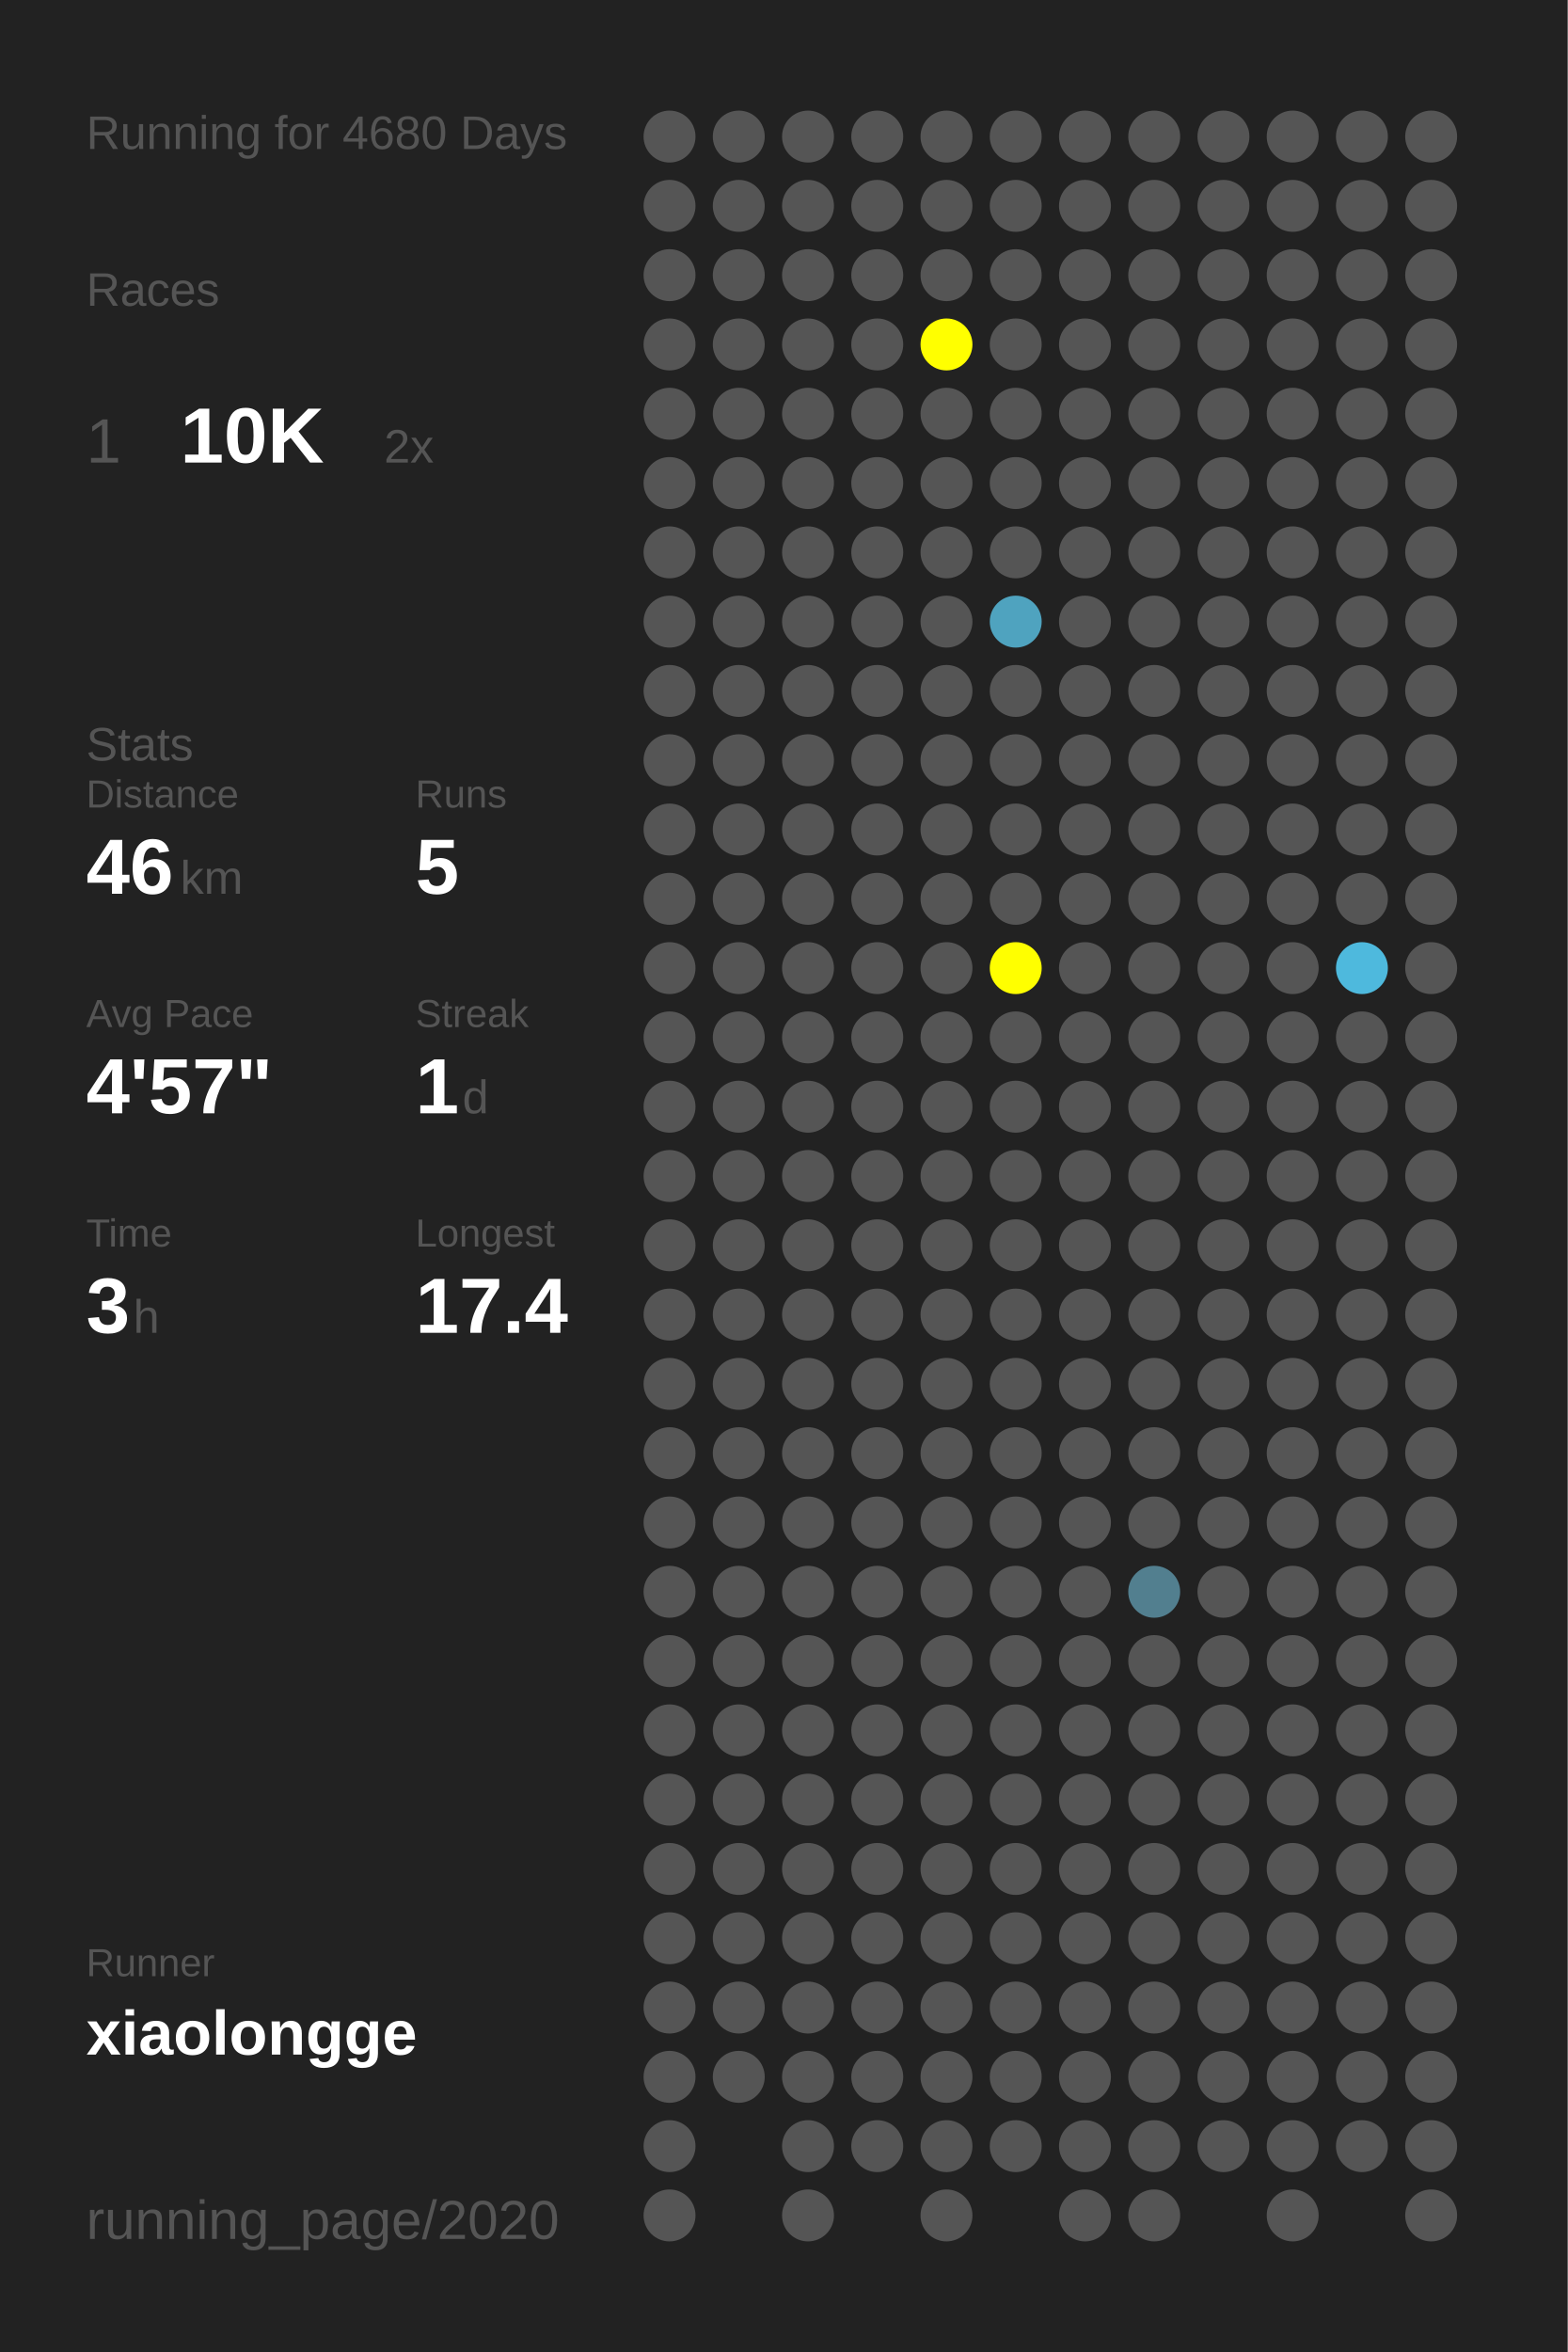
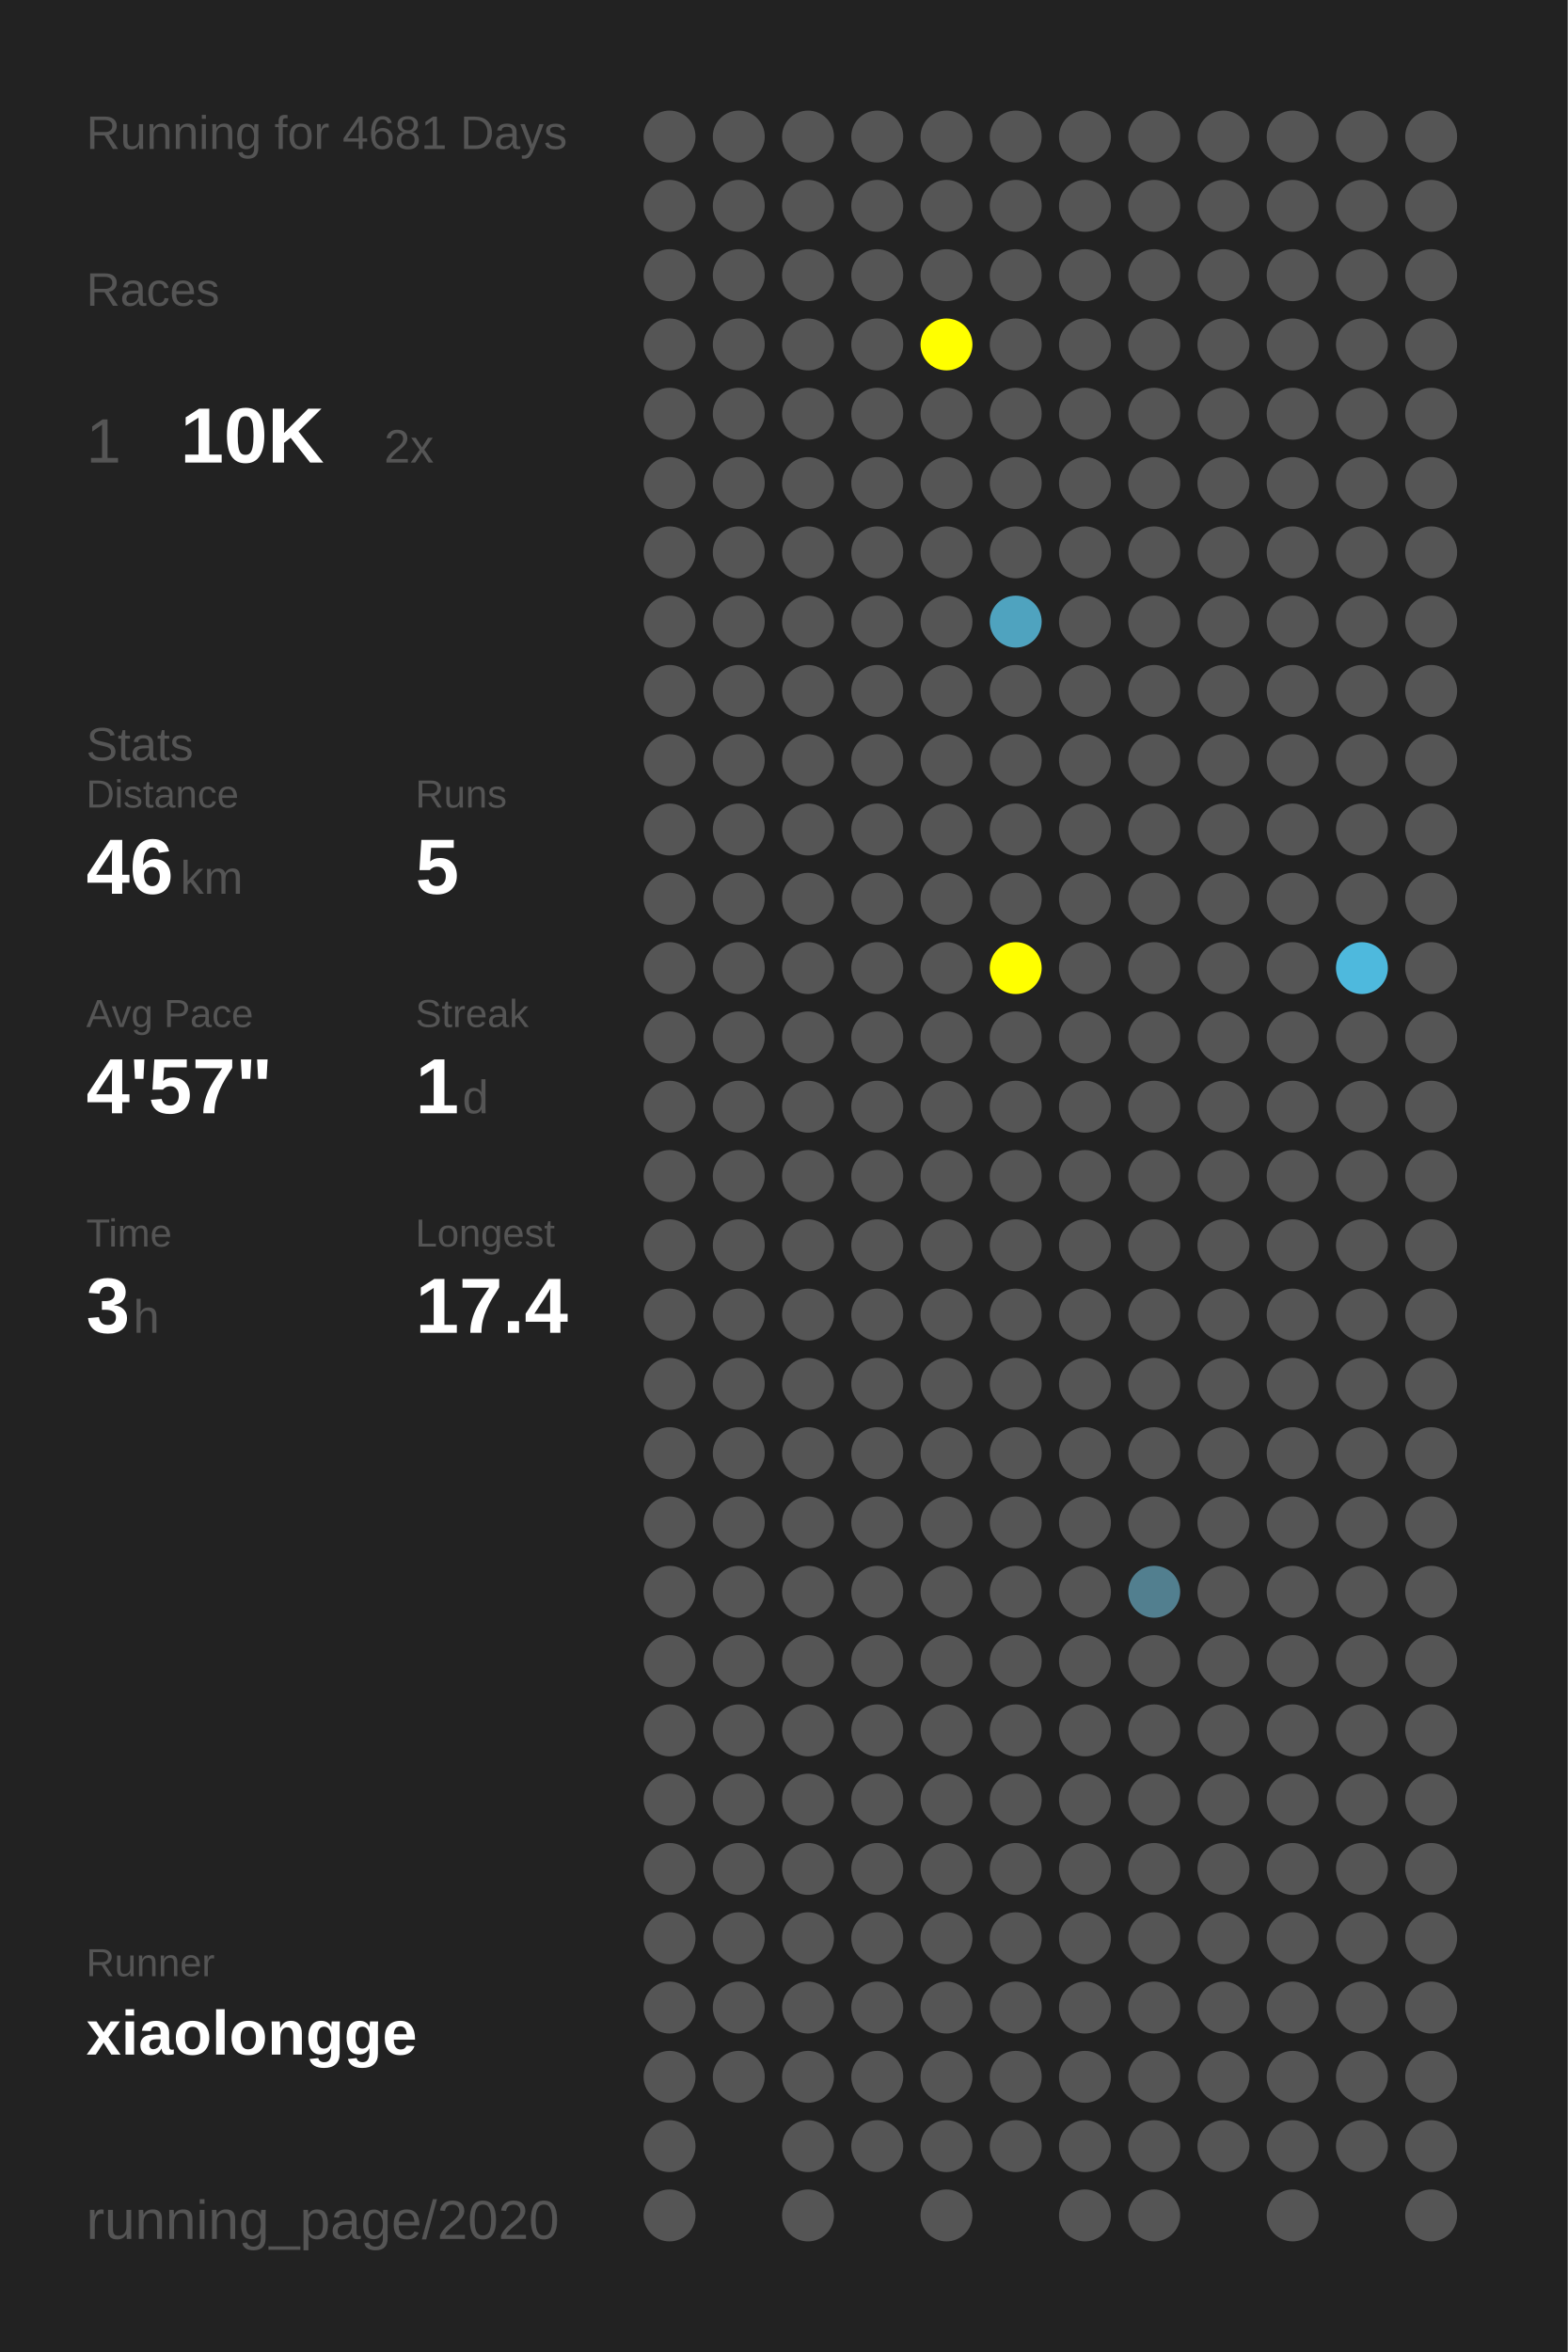
<svg xmlns="http://www.w3.org/2000/svg" baseProfile="full" height="300mm" version="1.1" viewBox="0,0,200,300" width="200mm">
  <defs />
  <rect fill="#222222" height="300" width="200" x="0" y="0" />
-   <text fill="#555555" style="font-size:6px; font-family:Arial;" x="11" y="19">Running for 4680 Days</text>
+   <text fill="#555555" style="font-size:6px; font-family:Arial;" x="11" y="19">Running for 4681 Days</text>
  <text fill="#555555" style="font-size:6px; font-family:Arial;" x="11" y="39">Races</text>
  <text fill="#555555" style="font-size:8px; font-family:Arial;" x="11" y="59">1</text>
  <text fill="#FFFFFF" style="font-size:10px; font-family:Arial; font-weight:bold;" x="23" y="59">10K</text>
  <text fill="#555555" style="font-size:6px; font-family:Arial;" x="49" y="59">2x</text>
  <text fill="#555555" style="font-size:6px; font-family:Arial;" x="11" y="97">Stats</text>
  <text fill="#555555" style="font-size:5px; font-family:Arial;" x="11" y="103">Distance</text>
  <text fill="#FFFFFF" style="font-size:10px; font-family:Arial; font-weight:bold;" x="11" y="114">46</text>
  <text fill="#555555" style="font-size:6px; font-family:Arial;" x="23" y="114">km</text>
  <text fill="#555555" style="font-size:5px; font-family:Arial;" x="53" y="103">Runs</text>
  <text fill="#FFFFFF" style="font-size:10px; font-family:Arial; font-weight:bold;" x="53" y="114">5</text>
  <text fill="#555555" style="font-size:5px; font-family:Arial;" x="11" y="131">Avg Pace</text>
  <text fill="#FFFFFF" style="font-size:10px; font-family:Arial; font-weight:bold;" x="11" y="142">4'57"</text>
  <text fill="#555555" style="font-size:5px; font-family:Arial;" x="53" y="131">Streak</text>
  <text fill="#FFFFFF" style="font-size:10px; font-family:Arial; font-weight:bold;" x="53" y="142">1</text>
  <text fill="#555555" style="font-size:6px; font-family:Arial;" x="59" y="142">d</text>
  <text fill="#555555" style="font-size:5px; font-family:Arial;" x="11" y="159">Time</text>
  <text fill="#FFFFFF" style="font-size:10px; font-family:Arial; font-weight:bold;" x="11" y="170">3</text>
  <text fill="#555555" style="font-size:6px; font-family:Arial;" x="17" y="170">h</text>
  <text fill="#555555" style="font-size:5px; font-family:Arial;" x="53" y="159">Longest</text>
  <text fill="#FFFFFF" style="font-size:10px; font-family:Arial; font-weight:bold;" x="53" y="170">17.4</text>
  <text fill="#555555" style="font-size:5px; font-family:Arial;" x="11" y="252.065">Runner</text>
  <text fill="#FFFFFF" style="font-size:8px; font-family:Arial; font-weight:bold;" x="11" y="262.065">xiaolongge</text>
  <text fill="#555555" style="font-size:7px; font-family:Arial;" x="11" y="285.581">running_page/2020</text>
  <circle cx="85.417" cy="17.419" fill="#555555" r="3.312" />
  <circle cx="85.417" cy="26.258" fill="#555555" r="3.312" />
  <circle cx="85.417" cy="35.097" fill="#555555" r="3.312" />
  <circle cx="85.417" cy="43.935" fill="#555555" r="3.312" />
  <circle cx="85.417" cy="52.774" fill="#555555" r="3.312" />
  <circle cx="85.417" cy="61.613" fill="#555555" r="3.312" />
  <circle cx="85.417" cy="70.452" fill="#555555" r="3.312" />
  <circle cx="85.417" cy="79.29" fill="#555555" r="3.312" />
  <circle cx="85.417" cy="88.129" fill="#555555" r="3.312" />
  <circle cx="85.417" cy="96.968" fill="#555555" r="3.312" />
  <circle cx="85.417" cy="105.806" fill="#555555" r="3.312" />
  <circle cx="85.417" cy="114.645" fill="#555555" r="3.312" />
  <circle cx="85.417" cy="123.484" fill="#555555" r="3.312" />
  <circle cx="85.417" cy="132.323" fill="#555555" r="3.312" />
  <circle cx="85.417" cy="141.161" fill="#555555" r="3.312" />
  <circle cx="85.417" cy="150" fill="#555555" r="3.312" />
  <circle cx="85.417" cy="158.839" fill="#555555" r="3.312" />
  <circle cx="85.417" cy="167.677" fill="#555555" r="3.312" />
  <circle cx="85.417" cy="176.516" fill="#555555" r="3.312" />
  <circle cx="85.417" cy="185.355" fill="#555555" r="3.312" />
  <circle cx="85.417" cy="194.194" fill="#555555" r="3.312" />
  <circle cx="85.417" cy="203.032" fill="#555555" r="3.312" />
  <circle cx="85.417" cy="211.871" fill="#555555" r="3.312" />
  <circle cx="85.417" cy="220.71" fill="#555555" r="3.312" />
  <circle cx="85.417" cy="229.548" fill="#555555" r="3.312" />
  <circle cx="85.417" cy="238.387" fill="#555555" r="3.312" />
  <circle cx="85.417" cy="247.226" fill="#555555" r="3.312" />
  <circle cx="85.417" cy="256.065" fill="#555555" r="3.312" />
  <circle cx="85.417" cy="264.903" fill="#555555" r="3.312" />
  <circle cx="85.417" cy="273.742" fill="#555555" r="3.312" />
  <circle cx="85.417" cy="282.581" fill="#555555" r="3.312" />
  <circle cx="94.25" cy="17.419" fill="#555555" r="3.312" />
  <circle cx="94.25" cy="26.258" fill="#555555" r="3.312" />
  <circle cx="94.25" cy="35.097" fill="#555555" r="3.312" />
  <circle cx="94.25" cy="43.935" fill="#555555" r="3.312" />
  <circle cx="94.25" cy="52.774" fill="#555555" r="3.312" />
  <circle cx="94.25" cy="61.613" fill="#555555" r="3.312" />
  <circle cx="94.25" cy="70.452" fill="#555555" r="3.312" />
  <circle cx="94.25" cy="79.29" fill="#555555" r="3.312" />
  <circle cx="94.25" cy="88.129" fill="#555555" r="3.312" />
  <circle cx="94.25" cy="96.968" fill="#555555" r="3.312" />
  <circle cx="94.25" cy="105.806" fill="#555555" r="3.312" />
  <circle cx="94.25" cy="114.645" fill="#555555" r="3.312" />
  <circle cx="94.25" cy="123.484" fill="#555555" r="3.312" />
  <circle cx="94.25" cy="132.323" fill="#555555" r="3.312" />
  <circle cx="94.25" cy="141.161" fill="#555555" r="3.312" />
  <circle cx="94.25" cy="150" fill="#555555" r="3.312" />
  <circle cx="94.25" cy="158.839" fill="#555555" r="3.312" />
  <circle cx="94.25" cy="167.677" fill="#555555" r="3.312" />
  <circle cx="94.25" cy="176.516" fill="#555555" r="3.312" />
  <circle cx="94.25" cy="185.355" fill="#555555" r="3.312" />
  <circle cx="94.25" cy="194.194" fill="#555555" r="3.312" />
  <circle cx="94.25" cy="203.032" fill="#555555" r="3.312" />
  <circle cx="94.25" cy="211.871" fill="#555555" r="3.312" />
  <circle cx="94.25" cy="220.71" fill="#555555" r="3.312" />
  <circle cx="94.25" cy="229.548" fill="#555555" r="3.312" />
  <circle cx="94.25" cy="238.387" fill="#555555" r="3.312" />
  <circle cx="94.25" cy="247.226" fill="#555555" r="3.312" />
  <circle cx="94.25" cy="256.065" fill="#555555" r="3.312" />
  <circle cx="94.25" cy="264.903" fill="#555555" r="3.312" />
  <circle cx="103.083" cy="17.419" fill="#555555" r="3.312" />
  <circle cx="103.083" cy="26.258" fill="#555555" r="3.312" />
  <circle cx="103.083" cy="35.097" fill="#555555" r="3.312" />
  <circle cx="103.083" cy="43.935" fill="#555555" r="3.312" />
  <circle cx="103.083" cy="52.774" fill="#555555" r="3.312" />
  <circle cx="103.083" cy="61.613" fill="#555555" r="3.312" />
  <circle cx="103.083" cy="70.452" fill="#555555" r="3.312" />
  <circle cx="103.083" cy="79.29" fill="#555555" r="3.312" />
  <circle cx="103.083" cy="88.129" fill="#555555" r="3.312" />
  <circle cx="103.083" cy="96.968" fill="#555555" r="3.312" />
  <circle cx="103.083" cy="105.806" fill="#555555" r="3.312" />
  <circle cx="103.083" cy="114.645" fill="#555555" r="3.312" />
  <circle cx="103.083" cy="123.484" fill="#555555" r="3.312" />
  <circle cx="103.083" cy="132.323" fill="#555555" r="3.312" />
  <circle cx="103.083" cy="141.161" fill="#555555" r="3.312" />
  <circle cx="103.083" cy="150" fill="#555555" r="3.312" />
  <circle cx="103.083" cy="158.839" fill="#555555" r="3.312" />
  <circle cx="103.083" cy="167.677" fill="#555555" r="3.312" />
  <circle cx="103.083" cy="176.516" fill="#555555" r="3.312" />
  <circle cx="103.083" cy="185.355" fill="#555555" r="3.312" />
  <circle cx="103.083" cy="194.194" fill="#555555" r="3.312" />
  <circle cx="103.083" cy="203.032" fill="#555555" r="3.312" />
  <circle cx="103.083" cy="211.871" fill="#555555" r="3.312" />
  <circle cx="103.083" cy="220.71" fill="#555555" r="3.312" />
  <circle cx="103.083" cy="229.548" fill="#555555" r="3.312" />
  <circle cx="103.083" cy="238.387" fill="#555555" r="3.312" />
  <circle cx="103.083" cy="247.226" fill="#555555" r="3.312" />
  <circle cx="103.083" cy="256.065" fill="#555555" r="3.312" />
  <circle cx="103.083" cy="264.903" fill="#555555" r="3.312" />
  <circle cx="103.083" cy="273.742" fill="#555555" r="3.312" />
  <circle cx="103.083" cy="282.581" fill="#555555" r="3.312" />
  <circle cx="111.917" cy="17.419" fill="#555555" r="3.312" />
  <circle cx="111.917" cy="26.258" fill="#555555" r="3.312" />
  <circle cx="111.917" cy="35.097" fill="#555555" r="3.312" />
  <circle cx="111.917" cy="43.935" fill="#555555" r="3.312" />
  <circle cx="111.917" cy="52.774" fill="#555555" r="3.312" />
  <circle cx="111.917" cy="61.613" fill="#555555" r="3.312" />
  <circle cx="111.917" cy="70.452" fill="#555555" r="3.312" />
  <circle cx="111.917" cy="79.29" fill="#555555" r="3.312" />
  <circle cx="111.917" cy="88.129" fill="#555555" r="3.312" />
  <circle cx="111.917" cy="96.968" fill="#555555" r="3.312" />
  <circle cx="111.917" cy="105.806" fill="#555555" r="3.312" />
  <circle cx="111.917" cy="114.645" fill="#555555" r="3.312" />
  <circle cx="111.917" cy="123.484" fill="#555555" r="3.312" />
  <circle cx="111.917" cy="132.323" fill="#555555" r="3.312" />
  <circle cx="111.917" cy="141.161" fill="#555555" r="3.312" />
  <circle cx="111.917" cy="150" fill="#555555" r="3.312" />
  <circle cx="111.917" cy="158.839" fill="#555555" r="3.312" />
  <circle cx="111.917" cy="167.677" fill="#555555" r="3.312" />
  <circle cx="111.917" cy="176.516" fill="#555555" r="3.312" />
  <circle cx="111.917" cy="185.355" fill="#555555" r="3.312" />
  <circle cx="111.917" cy="194.194" fill="#555555" r="3.312" />
  <circle cx="111.917" cy="203.032" fill="#555555" r="3.312" />
  <circle cx="111.917" cy="211.871" fill="#555555" r="3.312" />
  <circle cx="111.917" cy="220.71" fill="#555555" r="3.312" />
  <circle cx="111.917" cy="229.548" fill="#555555" r="3.312" />
  <circle cx="111.917" cy="238.387" fill="#555555" r="3.312" />
  <circle cx="111.917" cy="247.226" fill="#555555" r="3.312" />
  <circle cx="111.917" cy="256.065" fill="#555555" r="3.312" />
  <circle cx="111.917" cy="264.903" fill="#555555" r="3.312" />
  <circle cx="111.917" cy="273.742" fill="#555555" r="3.312" />
  <circle cx="120.75" cy="17.419" fill="#555555" r="3.312" />
  <circle cx="120.75" cy="26.258" fill="#555555" r="3.312" />
  <circle cx="120.75" cy="35.097" fill="#555555" r="3.312" />
  <circle cx="120.75" cy="43.935" fill="#FFFF00" r="3.312" />
  <circle cx="120.75" cy="52.774" fill="#555555" r="3.312" />
  <circle cx="120.75" cy="61.613" fill="#555555" r="3.312" />
  <circle cx="120.75" cy="70.452" fill="#555555" r="3.312" />
  <circle cx="120.75" cy="79.29" fill="#555555" r="3.312" />
  <circle cx="120.75" cy="88.129" fill="#555555" r="3.312" />
  <circle cx="120.75" cy="96.968" fill="#555555" r="3.312" />
  <circle cx="120.75" cy="105.806" fill="#555555" r="3.312" />
  <circle cx="120.75" cy="114.645" fill="#555555" r="3.312" />
  <circle cx="120.75" cy="123.484" fill="#555555" r="3.312" />
  <circle cx="120.75" cy="132.323" fill="#555555" r="3.312" />
  <circle cx="120.75" cy="141.161" fill="#555555" r="3.312" />
  <circle cx="120.75" cy="150" fill="#555555" r="3.312" />
  <circle cx="120.75" cy="158.839" fill="#555555" r="3.312" />
  <circle cx="120.75" cy="167.677" fill="#555555" r="3.312" />
  <circle cx="120.75" cy="176.516" fill="#555555" r="3.312" />
  <circle cx="120.75" cy="185.355" fill="#555555" r="3.312" />
  <circle cx="120.75" cy="194.194" fill="#555555" r="3.312" />
  <circle cx="120.75" cy="203.032" fill="#555555" r="3.312" />
  <circle cx="120.75" cy="211.871" fill="#555555" r="3.312" />
  <circle cx="120.75" cy="220.71" fill="#555555" r="3.312" />
  <circle cx="120.75" cy="229.548" fill="#555555" r="3.312" />
  <circle cx="120.75" cy="238.387" fill="#555555" r="3.312" />
  <circle cx="120.75" cy="247.226" fill="#555555" r="3.312" />
  <circle cx="120.75" cy="256.065" fill="#555555" r="3.312" />
  <circle cx="120.75" cy="264.903" fill="#555555" r="3.312" />
  <circle cx="120.75" cy="273.742" fill="#555555" r="3.312" />
  <circle cx="120.75" cy="282.581" fill="#555555" r="3.312" />
  <circle cx="129.583" cy="17.419" fill="#555555" r="3.312" />
  <circle cx="129.583" cy="26.258" fill="#555555" r="3.312" />
  <circle cx="129.583" cy="35.097" fill="#555555" r="3.312" />
  <circle cx="129.583" cy="43.935" fill="#555555" r="3.312" />
  <circle cx="129.583" cy="52.774" fill="#555555" r="3.312" />
  <circle cx="129.583" cy="61.613" fill="#555555" r="3.312" />
  <circle cx="129.583" cy="70.452" fill="#555555" r="3.312" />
  <circle cx="129.583" cy="79.29" fill="#4fa3bf" r="3.312" />
  <circle cx="129.583" cy="88.129" fill="#555555" r="3.312" />
  <circle cx="129.583" cy="96.968" fill="#555555" r="3.312" />
  <circle cx="129.583" cy="105.806" fill="#555555" r="3.312" />
  <circle cx="129.583" cy="114.645" fill="#555555" r="3.312" />
  <circle cx="129.583" cy="123.484" fill="#FFFF00" r="3.312" />
  <circle cx="129.583" cy="132.323" fill="#555555" r="3.312" />
  <circle cx="129.583" cy="141.161" fill="#555555" r="3.312" />
  <circle cx="129.583" cy="150" fill="#555555" r="3.312" />
  <circle cx="129.583" cy="158.839" fill="#555555" r="3.312" />
  <circle cx="129.583" cy="167.677" fill="#555555" r="3.312" />
  <circle cx="129.583" cy="176.516" fill="#555555" r="3.312" />
  <circle cx="129.583" cy="185.355" fill="#555555" r="3.312" />
  <circle cx="129.583" cy="194.194" fill="#555555" r="3.312" />
  <circle cx="129.583" cy="203.032" fill="#555555" r="3.312" />
  <circle cx="129.583" cy="211.871" fill="#555555" r="3.312" />
  <circle cx="129.583" cy="220.71" fill="#555555" r="3.312" />
  <circle cx="129.583" cy="229.548" fill="#555555" r="3.312" />
  <circle cx="129.583" cy="238.387" fill="#555555" r="3.312" />
  <circle cx="129.583" cy="247.226" fill="#555555" r="3.312" />
  <circle cx="129.583" cy="256.065" fill="#555555" r="3.312" />
  <circle cx="129.583" cy="264.903" fill="#555555" r="3.312" />
  <circle cx="129.583" cy="273.742" fill="#555555" r="3.312" />
  <circle cx="138.417" cy="17.419" fill="#555555" r="3.312" />
  <circle cx="138.417" cy="26.258" fill="#555555" r="3.312" />
  <circle cx="138.417" cy="35.097" fill="#555555" r="3.312" />
  <circle cx="138.417" cy="43.935" fill="#555555" r="3.312" />
  <circle cx="138.417" cy="52.774" fill="#555555" r="3.312" />
  <circle cx="138.417" cy="61.613" fill="#555555" r="3.312" />
  <circle cx="138.417" cy="70.452" fill="#555555" r="3.312" />
  <circle cx="138.417" cy="79.29" fill="#555555" r="3.312" />
  <circle cx="138.417" cy="88.129" fill="#555555" r="3.312" />
  <circle cx="138.417" cy="96.968" fill="#555555" r="3.312" />
  <circle cx="138.417" cy="105.806" fill="#555555" r="3.312" />
  <circle cx="138.417" cy="114.645" fill="#555555" r="3.312" />
  <circle cx="138.417" cy="123.484" fill="#555555" r="3.312" />
  <circle cx="138.417" cy="132.323" fill="#555555" r="3.312" />
  <circle cx="138.417" cy="141.161" fill="#555555" r="3.312" />
  <circle cx="138.417" cy="150" fill="#555555" r="3.312" />
  <circle cx="138.417" cy="158.839" fill="#555555" r="3.312" />
  <circle cx="138.417" cy="167.677" fill="#555555" r="3.312" />
  <circle cx="138.417" cy="176.516" fill="#555555" r="3.312" />
  <circle cx="138.417" cy="185.355" fill="#555555" r="3.312" />
  <circle cx="138.417" cy="194.194" fill="#555555" r="3.312" />
  <circle cx="138.417" cy="203.032" fill="#555555" r="3.312" />
  <circle cx="138.417" cy="211.871" fill="#555555" r="3.312" />
  <circle cx="138.417" cy="220.71" fill="#555555" r="3.312" />
  <circle cx="138.417" cy="229.548" fill="#555555" r="3.312" />
  <circle cx="138.417" cy="238.387" fill="#555555" r="3.312" />
  <circle cx="138.417" cy="247.226" fill="#555555" r="3.312" />
  <circle cx="138.417" cy="256.065" fill="#555555" r="3.312" />
  <circle cx="138.417" cy="264.903" fill="#555555" r="3.312" />
  <circle cx="138.417" cy="273.742" fill="#555555" r="3.312" />
  <circle cx="138.417" cy="282.581" fill="#555555" r="3.312" />
  <circle cx="147.25" cy="17.419" fill="#555555" r="3.312" />
  <circle cx="147.25" cy="26.258" fill="#555555" r="3.312" />
  <circle cx="147.25" cy="35.097" fill="#555555" r="3.312" />
  <circle cx="147.25" cy="43.935" fill="#555555" r="3.312" />
  <circle cx="147.25" cy="52.774" fill="#555555" r="3.312" />
  <circle cx="147.25" cy="61.613" fill="#555555" r="3.312" />
  <circle cx="147.25" cy="70.452" fill="#555555" r="3.312" />
  <circle cx="147.25" cy="79.29" fill="#555555" r="3.312" />
  <circle cx="147.25" cy="88.129" fill="#555555" r="3.312" />
  <circle cx="147.25" cy="96.968" fill="#555555" r="3.312" />
  <circle cx="147.25" cy="105.806" fill="#555555" r="3.312" />
  <circle cx="147.25" cy="114.645" fill="#555555" r="3.312" />
  <circle cx="147.25" cy="123.484" fill="#555555" r="3.312" />
  <circle cx="147.25" cy="132.323" fill="#555555" r="3.312" />
  <circle cx="147.25" cy="141.161" fill="#555555" r="3.312" />
  <circle cx="147.25" cy="150" fill="#555555" r="3.312" />
  <circle cx="147.25" cy="158.839" fill="#555555" r="3.312" />
  <circle cx="147.25" cy="167.677" fill="#555555" r="3.312" />
  <circle cx="147.25" cy="176.516" fill="#555555" r="3.312" />
  <circle cx="147.25" cy="185.355" fill="#555555" r="3.312" />
  <circle cx="147.25" cy="194.194" fill="#555555" r="3.312" />
  <circle cx="147.25" cy="203.032" fill="#527f8f" r="3.312" />
  <circle cx="147.25" cy="211.871" fill="#555555" r="3.312" />
  <circle cx="147.25" cy="220.71" fill="#555555" r="3.312" />
  <circle cx="147.25" cy="229.548" fill="#555555" r="3.312" />
  <circle cx="147.25" cy="238.387" fill="#555555" r="3.312" />
  <circle cx="147.25" cy="247.226" fill="#555555" r="3.312" />
  <circle cx="147.25" cy="256.065" fill="#555555" r="3.312" />
  <circle cx="147.25" cy="264.903" fill="#555555" r="3.312" />
  <circle cx="147.25" cy="273.742" fill="#555555" r="3.312" />
  <circle cx="147.25" cy="282.581" fill="#555555" r="3.312" />
  <circle cx="156.083" cy="17.419" fill="#555555" r="3.312" />
  <circle cx="156.083" cy="26.258" fill="#555555" r="3.312" />
  <circle cx="156.083" cy="35.097" fill="#555555" r="3.312" />
  <circle cx="156.083" cy="43.935" fill="#555555" r="3.312" />
  <circle cx="156.083" cy="52.774" fill="#555555" r="3.312" />
  <circle cx="156.083" cy="61.613" fill="#555555" r="3.312" />
  <circle cx="156.083" cy="70.452" fill="#555555" r="3.312" />
  <circle cx="156.083" cy="79.29" fill="#555555" r="3.312" />
  <circle cx="156.083" cy="88.129" fill="#555555" r="3.312" />
  <circle cx="156.083" cy="96.968" fill="#555555" r="3.312" />
  <circle cx="156.083" cy="105.806" fill="#555555" r="3.312" />
  <circle cx="156.083" cy="114.645" fill="#555555" r="3.312" />
  <circle cx="156.083" cy="123.484" fill="#555555" r="3.312" />
  <circle cx="156.083" cy="132.323" fill="#555555" r="3.312" />
  <circle cx="156.083" cy="141.161" fill="#555555" r="3.312" />
  <circle cx="156.083" cy="150" fill="#555555" r="3.312" />
  <circle cx="156.083" cy="158.839" fill="#555555" r="3.312" />
  <circle cx="156.083" cy="167.677" fill="#555555" r="3.312" />
  <circle cx="156.083" cy="176.516" fill="#555555" r="3.312" />
  <circle cx="156.083" cy="185.355" fill="#555555" r="3.312" />
  <circle cx="156.083" cy="194.194" fill="#555555" r="3.312" />
  <circle cx="156.083" cy="203.032" fill="#555555" r="3.312" />
  <circle cx="156.083" cy="211.871" fill="#555555" r="3.312" />
  <circle cx="156.083" cy="220.71" fill="#555555" r="3.312" />
  <circle cx="156.083" cy="229.548" fill="#555555" r="3.312" />
  <circle cx="156.083" cy="238.387" fill="#555555" r="3.312" />
  <circle cx="156.083" cy="247.226" fill="#555555" r="3.312" />
  <circle cx="156.083" cy="256.065" fill="#555555" r="3.312" />
  <circle cx="156.083" cy="264.903" fill="#555555" r="3.312" />
  <circle cx="156.083" cy="273.742" fill="#555555" r="3.312" />
  <circle cx="164.917" cy="17.419" fill="#555555" r="3.312" />
  <circle cx="164.917" cy="26.258" fill="#555555" r="3.312" />
  <circle cx="164.917" cy="35.097" fill="#555555" r="3.312" />
  <circle cx="164.917" cy="43.935" fill="#555555" r="3.312" />
  <circle cx="164.917" cy="52.774" fill="#555555" r="3.312" />
  <circle cx="164.917" cy="61.613" fill="#555555" r="3.312" />
  <circle cx="164.917" cy="70.452" fill="#555555" r="3.312" />
  <circle cx="164.917" cy="79.29" fill="#555555" r="3.312" />
  <circle cx="164.917" cy="88.129" fill="#555555" r="3.312" />
  <circle cx="164.917" cy="96.968" fill="#555555" r="3.312" />
  <circle cx="164.917" cy="105.806" fill="#555555" r="3.312" />
  <circle cx="164.917" cy="114.645" fill="#555555" r="3.312" />
  <circle cx="164.917" cy="123.484" fill="#555555" r="3.312" />
  <circle cx="164.917" cy="132.323" fill="#555555" r="3.312" />
  <circle cx="164.917" cy="141.161" fill="#555555" r="3.312" />
  <circle cx="164.917" cy="150" fill="#555555" r="3.312" />
  <circle cx="164.917" cy="158.839" fill="#555555" r="3.312" />
  <circle cx="164.917" cy="167.677" fill="#555555" r="3.312" />
  <circle cx="164.917" cy="176.516" fill="#555555" r="3.312" />
  <circle cx="164.917" cy="185.355" fill="#555555" r="3.312" />
  <circle cx="164.917" cy="194.194" fill="#555555" r="3.312" />
  <circle cx="164.917" cy="203.032" fill="#555555" r="3.312" />
  <circle cx="164.917" cy="211.871" fill="#555555" r="3.312" />
  <circle cx="164.917" cy="220.71" fill="#555555" r="3.312" />
  <circle cx="164.917" cy="229.548" fill="#555555" r="3.312" />
  <circle cx="164.917" cy="238.387" fill="#555555" r="3.312" />
  <circle cx="164.917" cy="247.226" fill="#555555" r="3.312" />
  <circle cx="164.917" cy="256.065" fill="#555555" r="3.312" />
  <circle cx="164.917" cy="264.903" fill="#555555" r="3.312" />
  <circle cx="164.917" cy="273.742" fill="#555555" r="3.312" />
  <circle cx="164.917" cy="282.581" fill="#555555" r="3.312" />
  <circle cx="173.75" cy="17.419" fill="#555555" r="3.312" />
  <circle cx="173.75" cy="26.258" fill="#555555" r="3.312" />
  <circle cx="173.75" cy="35.097" fill="#555555" r="3.312" />
  <circle cx="173.75" cy="43.935" fill="#555555" r="3.312" />
  <circle cx="173.75" cy="52.774" fill="#555555" r="3.312" />
  <circle cx="173.75" cy="61.613" fill="#555555" r="3.312" />
  <circle cx="173.75" cy="70.452" fill="#555555" r="3.312" />
  <circle cx="173.75" cy="79.29" fill="#555555" r="3.312" />
  <circle cx="173.75" cy="88.129" fill="#555555" r="3.312" />
  <circle cx="173.75" cy="96.968" fill="#555555" r="3.312" />
  <circle cx="173.75" cy="105.806" fill="#555555" r="3.312" />
  <circle cx="173.75" cy="114.645" fill="#555555" r="3.312" />
  <circle cx="173.75" cy="123.484" fill="#4eb9dd" r="3.312" />
  <circle cx="173.75" cy="132.323" fill="#555555" r="3.312" />
  <circle cx="173.75" cy="141.161" fill="#555555" r="3.312" />
  <circle cx="173.75" cy="150" fill="#555555" r="3.312" />
  <circle cx="173.75" cy="158.839" fill="#555555" r="3.312" />
  <circle cx="173.75" cy="167.677" fill="#555555" r="3.312" />
  <circle cx="173.75" cy="176.516" fill="#555555" r="3.312" />
  <circle cx="173.75" cy="185.355" fill="#555555" r="3.312" />
  <circle cx="173.75" cy="194.194" fill="#555555" r="3.312" />
  <circle cx="173.75" cy="203.032" fill="#555555" r="3.312" />
  <circle cx="173.75" cy="211.871" fill="#555555" r="3.312" />
  <circle cx="173.75" cy="220.71" fill="#555555" r="3.312" />
  <circle cx="173.75" cy="229.548" fill="#555555" r="3.312" />
  <circle cx="173.75" cy="238.387" fill="#555555" r="3.312" />
  <circle cx="173.75" cy="247.226" fill="#555555" r="3.312" />
  <circle cx="173.75" cy="256.065" fill="#555555" r="3.312" />
  <circle cx="173.75" cy="264.903" fill="#555555" r="3.312" />
  <circle cx="173.75" cy="273.742" fill="#555555" r="3.312" />
  <circle cx="182.583" cy="17.419" fill="#555555" r="3.312" />
  <circle cx="182.583" cy="26.258" fill="#555555" r="3.312" />
  <circle cx="182.583" cy="35.097" fill="#555555" r="3.312" />
  <circle cx="182.583" cy="43.935" fill="#555555" r="3.312" />
  <circle cx="182.583" cy="52.774" fill="#555555" r="3.312" />
  <circle cx="182.583" cy="61.613" fill="#555555" r="3.312" />
  <circle cx="182.583" cy="70.452" fill="#555555" r="3.312" />
  <circle cx="182.583" cy="79.29" fill="#555555" r="3.312" />
  <circle cx="182.583" cy="88.129" fill="#555555" r="3.312" />
  <circle cx="182.583" cy="96.968" fill="#555555" r="3.312" />
  <circle cx="182.583" cy="105.806" fill="#555555" r="3.312" />
  <circle cx="182.583" cy="114.645" fill="#555555" r="3.312" />
  <circle cx="182.583" cy="123.484" fill="#555555" r="3.312" />
  <circle cx="182.583" cy="132.323" fill="#555555" r="3.312" />
  <circle cx="182.583" cy="141.161" fill="#555555" r="3.312" />
  <circle cx="182.583" cy="150" fill="#555555" r="3.312" />
  <circle cx="182.583" cy="158.839" fill="#555555" r="3.312" />
  <circle cx="182.583" cy="167.677" fill="#555555" r="3.312" />
  <circle cx="182.583" cy="176.516" fill="#555555" r="3.312" />
  <circle cx="182.583" cy="185.355" fill="#555555" r="3.312" />
  <circle cx="182.583" cy="194.194" fill="#555555" r="3.312" />
  <circle cx="182.583" cy="203.032" fill="#555555" r="3.312" />
  <circle cx="182.583" cy="211.871" fill="#555555" r="3.312" />
  <circle cx="182.583" cy="220.71" fill="#555555" r="3.312" />
  <circle cx="182.583" cy="229.548" fill="#555555" r="3.312" />
  <circle cx="182.583" cy="238.387" fill="#555555" r="3.312" />
  <circle cx="182.583" cy="247.226" fill="#555555" r="3.312" />
  <circle cx="182.583" cy="256.065" fill="#555555" r="3.312" />
  <circle cx="182.583" cy="264.903" fill="#555555" r="3.312" />
  <circle cx="182.583" cy="273.742" fill="#555555" r="3.312" />
  <circle cx="182.583" cy="282.581" fill="#555555" r="3.312" />
</svg>
